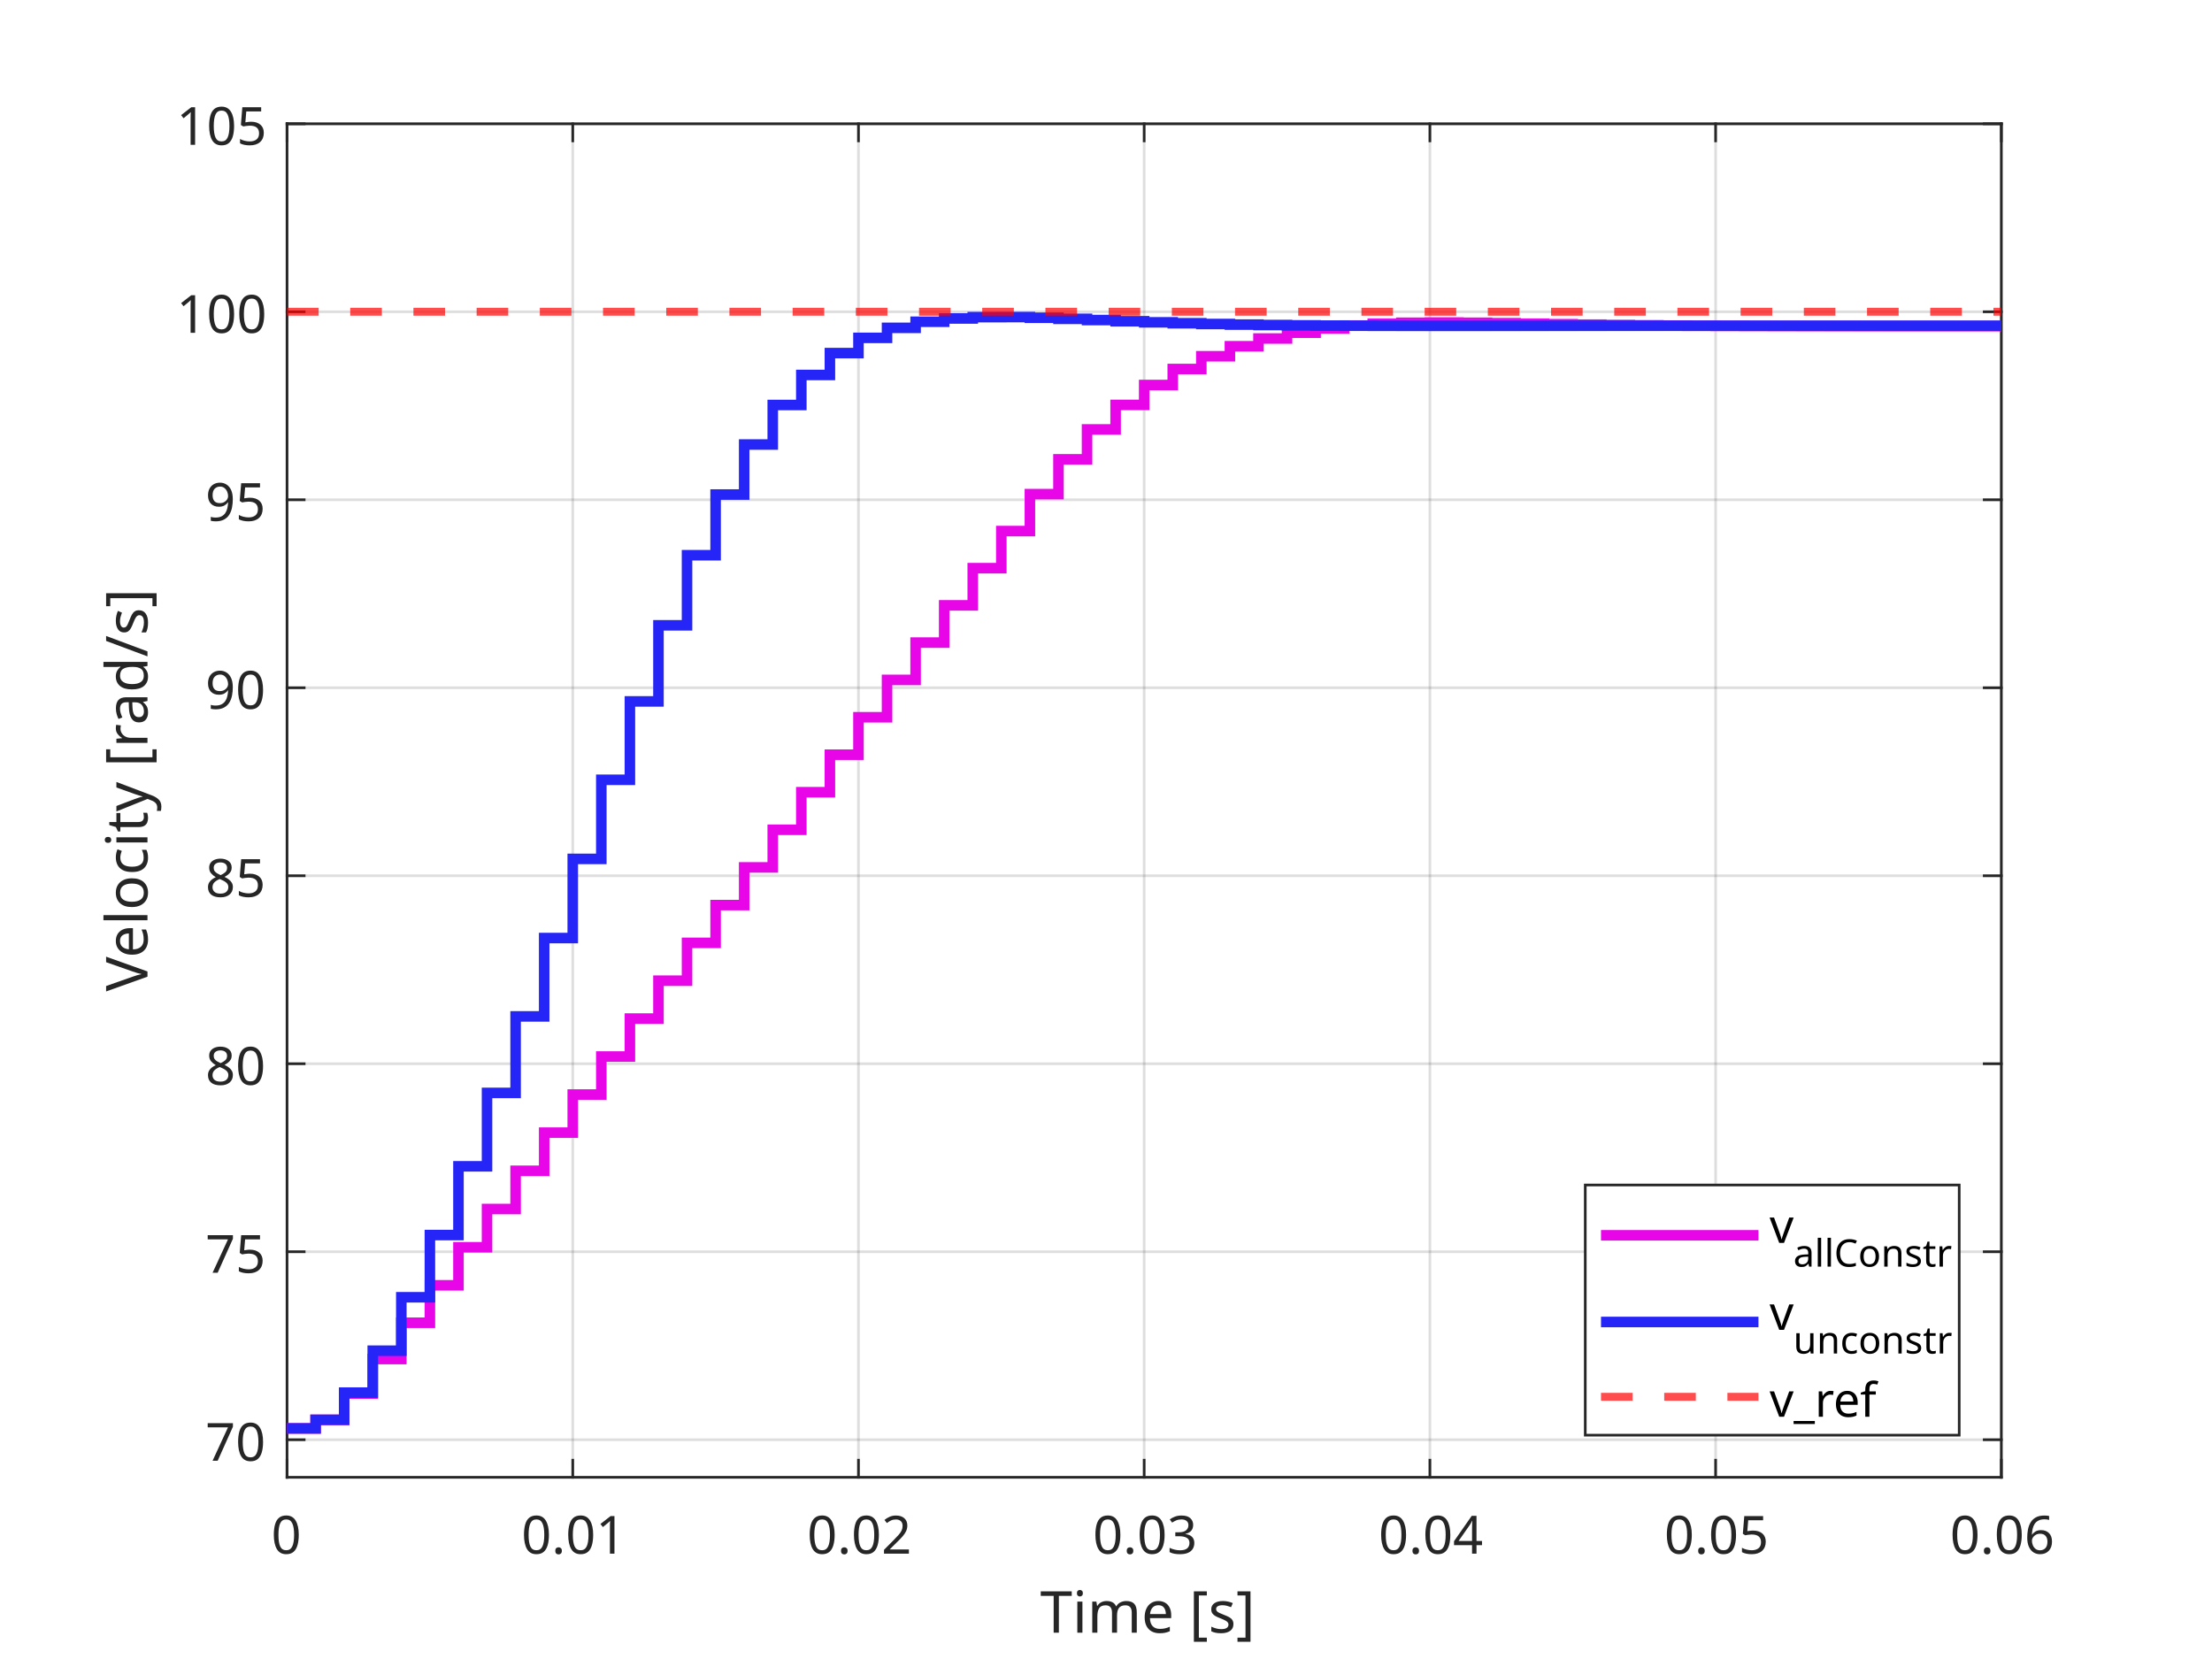
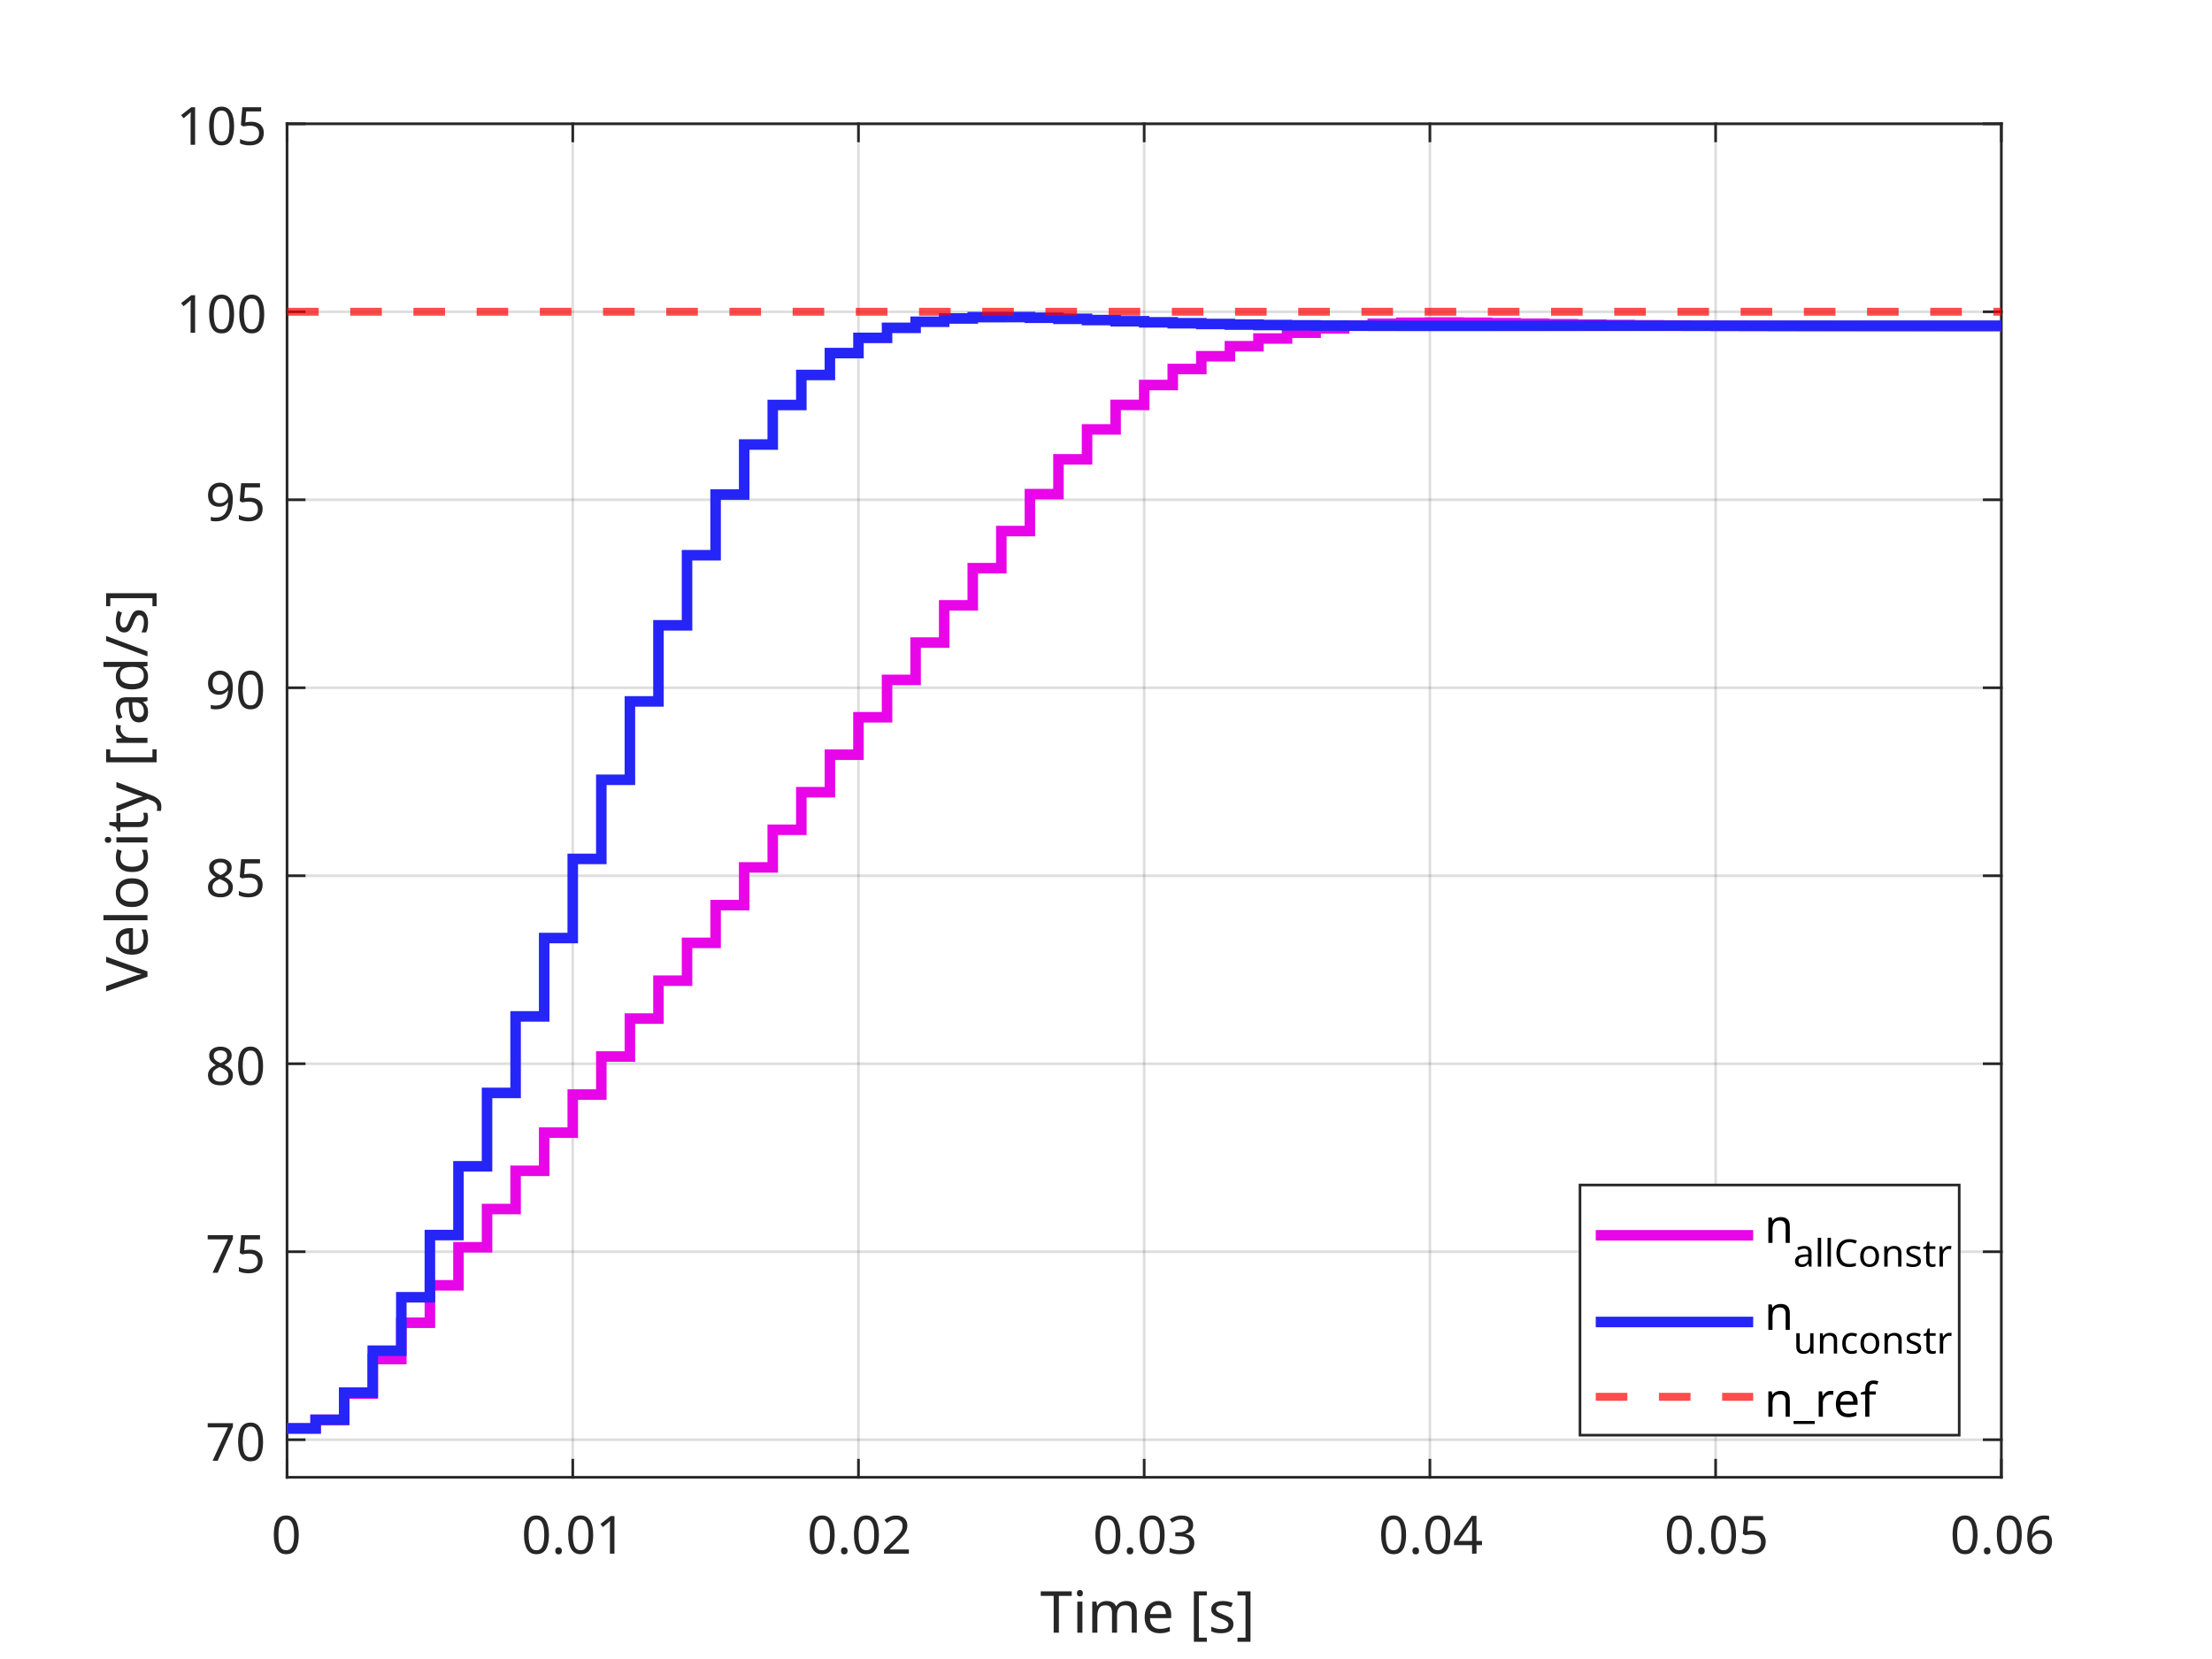
<svg xmlns="http://www.w3.org/2000/svg" style="fill-opacity:1; color-rendering:auto; color-interpolation:auto; text-rendering:auto; stroke:black; stroke-linecap:square; stroke-miterlimit:10; shape-rendering:auto; stroke-opacity:1; fill:black; stroke-dasharray:none; font-weight:normal; stroke-width:1; font-family:'Dialog'; font-style:normal; stroke-linejoin:miter; font-size:12px; stroke-dashoffset:0; image-rendering:auto;" width="840" height="630">
  <defs id="genericDefs" />
  <g>
    <defs id="defs1">
      <clipPath clipPathUnits="userSpaceOnUse" id="clipPath1">
        <path d="M0 0 L840 0 L840 630 L0 630 L0 0 Z" />
      </clipPath>
      <font horiz-adv-x="75.0" id="font1">
        <font-face ascent="100.537" descent="21.973" units-per-em="100" style="font-style:normal; font-family:Dialog; font-weight:normal;" />
        <missing-glyph horiz-adv-x="75.0" d="M12.5 0 L12.5 62.5 L62.5 62.5 L62.5 0 L12.5 0 ZM14.062 1.562 L60.938 1.562 L60.938 60.938 L14.062 60.938 L14.062 1.562 Z" />
        <glyph unicode="0" horiz-adv-x="55.615" d="M4.156 35.297 Q4.156 48 6.766 55.742 Q9.375 63.484 14.523 67.68 Q19.672 71.875 27.484 71.875 Q33.25 71.875 37.594 69.555 Q41.938 67.234 44.773 62.867 Q47.609 58.5 49.219 52.227 Q50.828 45.953 50.828 35.297 Q50.828 22.703 48.242 14.969 Q45.656 7.234 40.508 3.008 Q35.359 -1.219 27.484 -1.219 Q17.141 -1.219 11.234 6.203 Q4.156 15.141 4.156 35.297 ZM13.188 35.297 Q13.188 17.672 17.312 11.836 Q21.438 6 27.484 6 Q33.547 6 37.672 11.859 Q41.797 17.719 41.797 35.297 Q41.797 52.984 37.672 58.789 Q33.547 64.594 27.391 64.594 Q21.344 64.594 17.719 59.469 Q13.188 52.938 13.188 35.297 Z" />
        <glyph unicode="1" horiz-adv-x="55.615" d="M37.25 0 L28.469 0 L28.469 56 Q25.297 52.984 20.141 49.953 Q14.984 46.922 10.891 45.406 L10.891 53.906 Q18.266 57.375 23.781 62.305 Q29.297 67.234 31.594 71.875 L37.25 71.875 L37.25 0 Z" />
        <glyph unicode="." horiz-adv-x="27.783" d="M9.078 0 L9.078 10.016 L19.094 10.016 L19.094 0 L9.078 0 Z" />
        <glyph unicode="2" horiz-adv-x="55.615" d="M50.344 8.453 L50.344 0 L3.031 0 Q2.938 3.172 4.047 6.109 Q5.859 10.938 9.836 15.625 Q13.812 20.312 21.344 26.469 Q33.016 36.031 37.117 41.625 Q41.219 47.219 41.219 52.203 Q41.219 57.422 37.477 61.008 Q33.734 64.594 27.734 64.594 Q21.391 64.594 17.578 60.789 Q13.766 56.984 13.719 50.25 L4.688 51.172 Q5.609 61.281 11.664 66.578 Q17.719 71.875 27.938 71.875 Q38.234 71.875 44.242 66.164 Q50.25 60.453 50.25 52 Q50.25 47.703 48.492 43.555 Q46.734 39.406 42.656 34.812 Q38.578 30.219 29.109 22.219 Q21.188 15.578 18.945 13.211 Q16.703 10.844 15.234 8.453 L50.344 8.453 Z" />
        <glyph unicode="3" horiz-adv-x="55.615" d="M4.203 18.891 L12.984 20.062 Q14.5 12.594 18.141 9.297 Q21.781 6 27 6 Q33.203 6 37.477 10.297 Q41.75 14.594 41.75 20.953 Q41.75 27 37.797 30.93 Q33.844 34.859 27.734 34.859 Q25.25 34.859 21.531 33.891 L22.516 41.609 Q23.391 41.5 23.922 41.5 Q29.547 41.5 34.039 44.43 Q38.531 47.359 38.531 53.469 Q38.531 58.297 35.258 61.477 Q31.984 64.656 26.812 64.656 Q21.688 64.656 18.266 61.43 Q14.844 58.203 13.875 51.766 L5.078 53.328 Q6.688 62.156 12.398 67.016 Q18.109 71.875 26.609 71.875 Q32.469 71.875 37.398 69.359 Q42.328 66.844 44.945 62.5 Q47.562 58.156 47.562 53.266 Q47.562 48.641 45.07 44.828 Q42.578 41.016 37.703 38.766 Q44.047 37.312 47.562 32.695 Q51.078 28.078 51.078 21.141 Q51.078 11.766 44.242 5.25 Q37.406 -1.266 26.953 -1.266 Q17.531 -1.266 11.305 4.352 Q5.078 9.969 4.203 18.891 Z" />
        <glyph unicode="4" horiz-adv-x="55.615" d="M32.328 0 L32.328 17.141 L1.266 17.141 L1.266 25.203 L33.938 71.578 L41.109 71.578 L41.109 25.203 L50.781 25.203 L50.781 17.141 L41.109 17.141 L41.109 0 L32.328 0 ZM32.328 25.203 L32.328 57.469 L9.906 25.203 L32.328 25.203 Z" />
        <glyph unicode="5" horiz-adv-x="55.615" d="M4.156 18.75 L13.375 19.531 Q14.406 12.797 18.141 9.398 Q21.875 6 27.156 6 Q33.5 6 37.891 10.789 Q42.281 15.578 42.281 23.484 Q42.281 31 38.062 35.352 Q33.844 39.703 27 39.703 Q22.75 39.703 19.336 37.773 Q15.922 35.844 13.969 32.766 L5.719 33.844 L12.641 70.609 L48.25 70.609 L48.25 62.203 L19.672 62.203 L15.828 42.969 Q22.266 47.469 29.344 47.469 Q38.719 47.469 45.164 40.969 Q51.609 34.469 51.609 24.266 Q51.609 14.547 45.953 7.469 Q39.062 -1.219 27.156 -1.219 Q17.391 -1.219 11.211 4.25 Q5.031 9.719 4.156 18.75 Z" />
        <glyph unicode="6" horiz-adv-x="55.615" d="M49.75 54.047 L41.016 53.375 Q39.844 58.547 37.703 60.891 Q34.125 64.656 28.906 64.656 Q24.703 64.656 21.531 62.312 Q17.391 59.281 14.992 53.469 Q12.594 47.656 12.5 36.922 Q15.672 41.75 20.266 44.094 Q24.859 46.438 29.891 46.438 Q38.672 46.438 44.852 39.969 Q51.031 33.5 51.031 23.25 Q51.031 16.5 48.125 10.719 Q45.219 4.938 40.141 1.859 Q35.062 -1.219 28.609 -1.219 Q17.625 -1.219 10.695 6.859 Q3.766 14.938 3.766 33.5 Q3.766 54.25 11.422 63.672 Q18.109 71.875 29.438 71.875 Q37.891 71.875 43.289 67.141 Q48.688 62.406 49.75 54.047 ZM13.875 23.188 Q13.875 18.656 15.797 14.508 Q17.719 10.359 21.188 8.18 Q24.656 6 28.469 6 Q34.031 6 38.039 10.492 Q42.047 14.984 42.047 22.703 Q42.047 30.125 38.086 34.398 Q34.125 38.672 28.125 38.672 Q22.172 38.672 18.023 34.398 Q13.875 30.125 13.875 23.188 Z" />
        <glyph unicode="]" horiz-adv-x="27.783" d="M21.297 -19.875 L1.906 -19.875 L1.906 -12.594 L12.5 -12.594 L12.5 64.312 L1.906 64.312 L1.906 71.578 L21.297 71.578 L21.297 -19.875 Z" />
        <glyph unicode="s" horiz-adv-x="50.0" d="M3.078 15.484 L11.766 16.844 Q12.5 11.625 15.844 8.844 Q19.188 6.062 25.203 6.062 Q31.25 6.062 34.18 8.523 Q37.109 10.984 37.109 14.312 Q37.109 17.281 34.516 19 Q32.719 20.172 25.531 21.969 Q15.875 24.422 12.141 26.203 Q8.406 27.984 6.477 31.133 Q4.547 34.281 4.547 38.094 Q4.547 41.547 6.133 44.508 Q7.719 47.469 10.453 49.422 Q12.5 50.922 16.039 51.977 Q19.578 53.031 23.641 53.031 Q29.734 53.031 34.352 51.273 Q38.969 49.516 41.164 46.508 Q43.359 43.5 44.188 38.484 L35.594 37.312 Q35.016 41.312 32.203 43.555 Q29.391 45.797 24.266 45.797 Q18.219 45.797 15.625 43.797 Q13.031 41.797 13.031 39.109 Q13.031 37.406 14.109 36.031 Q15.188 34.625 17.484 33.688 Q18.797 33.203 25.25 31.453 Q34.578 28.953 38.258 27.367 Q41.938 25.781 44.039 22.758 Q46.141 19.734 46.141 15.234 Q46.141 10.844 43.578 6.961 Q41.016 3.078 36.18 0.953 Q31.344 -1.172 25.25 -1.172 Q15.141 -1.172 9.844 3.031 Q4.547 7.234 3.078 15.484 Z" />
        <glyph unicode="[" horiz-adv-x="27.783" d="M6.781 -19.875 L6.781 71.578 L26.172 71.578 L26.172 64.312 L15.578 64.312 L15.578 -12.594 L26.172 -12.594 L26.172 -19.875 L6.781 -19.875 Z" />
        <glyph unicode=" " horiz-adv-x="27.783" d="" />
        <glyph unicode="e" horiz-adv-x="55.615" d="M42.094 16.703 L51.172 15.578 Q49.031 7.625 43.219 3.227 Q37.406 -1.172 28.375 -1.172 Q17 -1.172 10.328 5.836 Q3.656 12.844 3.656 25.484 Q3.656 38.578 10.398 45.805 Q17.141 53.031 27.875 53.031 Q38.281 53.031 44.875 45.953 Q51.469 38.875 51.469 26.031 Q51.469 25.25 51.422 23.688 L12.75 23.688 Q13.234 15.141 17.578 10.602 Q21.922 6.062 28.422 6.062 Q33.25 6.062 36.672 8.602 Q40.094 11.141 42.094 16.703 ZM13.234 30.906 L42.188 30.906 Q41.609 37.453 38.875 40.719 Q34.672 45.797 27.984 45.797 Q21.922 45.797 17.797 41.75 Q13.672 37.703 13.234 30.906 Z" />
        <glyph unicode="m" horiz-adv-x="83.301" d="M6.594 0 L6.594 51.859 L14.453 51.859 L14.453 44.578 Q16.891 48.391 20.945 50.711 Q25 53.031 30.172 53.031 Q35.938 53.031 39.625 50.641 Q43.312 48.25 44.828 43.953 Q50.984 53.031 60.844 53.031 Q68.562 53.031 72.711 48.758 Q76.859 44.484 76.859 35.594 L76.859 0 L68.109 0 L68.109 32.672 Q68.109 37.938 67.258 40.258 Q66.406 42.578 64.164 43.992 Q61.922 45.406 58.891 45.406 Q53.422 45.406 49.805 41.773 Q46.188 38.141 46.188 30.125 L46.188 0 L37.406 0 L37.406 33.688 Q37.406 39.547 35.258 42.477 Q33.109 45.406 28.219 45.406 Q24.516 45.406 21.367 43.453 Q18.219 41.5 16.797 37.742 Q15.375 33.984 15.375 26.906 L15.375 0 L6.594 0 Z" />
        <glyph unicode="i" horiz-adv-x="22.217" d="M6.641 61.469 L6.641 71.578 L15.438 71.578 L15.438 61.469 L6.641 61.469 ZM6.641 0 L6.641 51.859 L15.438 51.859 L15.438 0 L6.641 0 Z" />
        <glyph unicode="T" horiz-adv-x="61.084" d="M25.922 0 L25.922 63.141 L2.344 63.141 L2.344 71.578 L59.078 71.578 L59.078 63.141 L35.406 63.141 L35.406 0 L25.922 0 Z" />
        <glyph unicode="7" horiz-adv-x="55.615" d="M4.734 62.203 L4.734 70.656 L51.078 70.656 L51.078 63.812 Q44.234 56.547 37.523 44.484 Q30.812 32.422 27.156 19.672 Q24.516 10.688 23.781 0 L14.75 0 Q14.891 8.453 18.062 20.414 Q21.234 32.375 27.172 43.484 Q33.109 54.594 39.797 62.203 L4.734 62.203 Z" />
        <glyph unicode="8" horiz-adv-x="55.615" d="M17.672 38.812 Q12.203 40.828 9.57 44.539 Q6.938 48.25 6.938 53.422 Q6.938 61.234 12.555 66.555 Q18.172 71.875 27.484 71.875 Q36.859 71.875 42.578 66.43 Q48.297 60.984 48.297 53.172 Q48.297 48.188 45.68 44.508 Q43.062 40.828 37.75 38.812 Q44.344 36.672 47.781 31.883 Q51.219 27.094 51.219 20.453 Q51.219 11.281 44.727 5.031 Q38.234 -1.219 27.641 -1.219 Q17.047 -1.219 10.547 5.055 Q4.047 11.328 4.047 20.703 Q4.047 27.688 7.594 32.398 Q11.141 37.109 17.672 38.812 ZM15.922 53.719 Q15.922 48.641 19.195 45.414 Q22.469 42.188 27.688 42.188 Q32.766 42.188 36.016 45.383 Q39.266 48.578 39.266 53.219 Q39.266 58.062 35.914 61.359 Q32.562 64.656 27.594 64.656 Q22.562 64.656 19.242 61.43 Q15.922 58.203 15.922 53.719 ZM13.094 20.656 Q13.094 16.891 14.875 13.375 Q16.656 9.859 20.172 7.93 Q23.688 6 27.734 6 Q34.031 6 38.133 10.055 Q42.234 14.109 42.234 20.359 Q42.234 26.703 38.016 30.859 Q33.797 35.016 27.438 35.016 Q21.234 35.016 17.164 30.914 Q13.094 26.812 13.094 20.656 Z" />
        <glyph unicode="9" horiz-adv-x="55.615" d="M5.469 16.547 L13.922 17.328 Q14.984 11.375 18.016 8.688 Q21.047 6 25.781 6 Q29.828 6 32.883 7.859 Q35.938 9.719 37.891 12.82 Q39.844 15.922 41.164 21.195 Q42.484 26.469 42.484 31.938 Q42.484 32.516 42.438 33.688 Q39.797 29.5 35.234 26.883 Q30.672 24.266 25.344 24.266 Q16.453 24.266 10.305 30.711 Q4.156 37.156 4.156 47.703 Q4.156 58.594 10.578 65.234 Q17 71.875 26.656 71.875 Q33.641 71.875 39.43 68.117 Q45.219 64.359 48.219 57.398 Q51.219 50.438 51.219 37.25 Q51.219 23.531 48.242 15.406 Q45.266 7.281 39.383 3.031 Q33.5 -1.219 25.594 -1.219 Q17.188 -1.219 11.867 3.445 Q6.547 8.109 5.469 16.547 ZM41.453 48.141 Q41.453 55.719 37.43 60.156 Q33.406 64.594 27.734 64.594 Q21.875 64.594 17.531 59.812 Q13.188 55.031 13.188 47.406 Q13.188 40.578 17.312 36.305 Q21.438 32.031 27.484 32.031 Q33.594 32.031 37.523 36.305 Q41.453 40.578 41.453 48.141 Z" />
        <glyph unicode="/" horiz-adv-x="27.783" d="M0 -1.219 L20.75 72.797 L27.781 72.797 L7.078 -1.219 L0 -1.219 Z" />
        <glyph unicode="d" horiz-adv-x="55.615" d="M40.234 0 L40.234 6.547 Q35.297 -1.172 25.734 -1.172 Q19.531 -1.172 14.328 2.25 Q9.125 5.672 6.273 11.797 Q3.422 17.922 3.422 25.875 Q3.422 33.641 6.008 39.969 Q8.594 46.297 13.773 49.664 Q18.953 53.031 25.344 53.031 Q30.031 53.031 33.695 51.055 Q37.359 49.078 39.656 45.906 L39.656 71.578 L48.391 71.578 L48.391 0 L40.234 0 ZM12.453 25.875 Q12.453 15.922 16.648 10.992 Q20.844 6.062 26.562 6.062 Q32.328 6.062 36.352 10.773 Q40.375 15.484 40.375 25.141 Q40.375 35.797 36.273 40.773 Q32.172 45.75 26.172 45.75 Q20.312 45.75 16.383 40.969 Q12.453 36.188 12.453 25.875 Z" />
        <glyph unicode="a" horiz-adv-x="55.615" d="M40.438 6.391 Q35.547 2.25 31.031 0.539 Q26.516 -1.172 21.344 -1.172 Q12.797 -1.172 8.203 3 Q3.609 7.172 3.609 13.672 Q3.609 17.484 5.344 20.633 Q7.078 23.781 9.891 25.688 Q12.703 27.594 16.219 28.562 Q18.797 29.25 24.031 29.891 Q34.672 31.156 39.703 32.906 Q39.75 34.719 39.75 35.203 Q39.75 40.578 37.25 42.781 Q33.891 45.75 27.25 45.75 Q21.047 45.75 18.094 43.578 Q15.141 41.406 13.719 35.891 L5.125 37.062 Q6.297 42.578 8.984 45.969 Q11.672 49.359 16.75 51.195 Q21.828 53.031 28.516 53.031 Q35.156 53.031 39.305 51.469 Q43.453 49.906 45.406 47.539 Q47.359 45.172 48.141 41.547 Q48.578 39.312 48.578 33.453 L48.578 21.734 Q48.578 9.469 49.141 6.227 Q49.703 2.984 51.375 0 L42.188 0 Q40.828 2.734 40.438 6.391 ZM39.703 26.031 Q34.906 24.078 25.344 22.703 Q19.922 21.922 17.68 20.945 Q15.438 19.969 14.211 18.094 Q12.984 16.219 12.984 13.922 Q12.984 10.406 15.648 8.062 Q18.312 5.719 23.438 5.719 Q28.516 5.719 32.469 7.938 Q36.422 10.156 38.281 14.016 Q39.703 17 39.703 22.797 L39.703 26.031 Z" />
        <glyph unicode="r" horiz-adv-x="33.301" d="M6.5 0 L6.5 51.859 L14.406 51.859 L14.406 44 Q17.438 49.516 20 51.273 Q22.562 53.031 25.641 53.031 Q30.078 53.031 34.672 50.203 L31.641 42.047 Q28.422 43.953 25.203 43.953 Q22.312 43.953 20.016 42.219 Q17.719 40.484 16.75 37.406 Q15.281 32.719 15.281 27.156 L15.281 0 L6.5 0 Z" />
        <glyph unicode="y" horiz-adv-x="50.0" d="M6.203 -19.969 L5.219 -11.719 Q8.109 -12.5 10.25 -12.5 Q13.188 -12.5 14.945 -11.523 Q16.703 -10.547 17.828 -8.797 Q18.656 -7.469 20.516 -2.25 Q20.75 -1.516 21.297 -0.094 L1.609 51.859 L11.078 51.859 L21.875 21.828 Q23.969 16.109 25.641 9.812 Q27.156 15.875 29.25 21.625 L40.328 51.859 L49.125 51.859 L29.391 -0.875 Q26.219 -9.422 24.469 -12.641 Q22.125 -17 19.094 -19.023 Q16.062 -21.047 11.859 -21.047 Q9.328 -21.047 6.203 -19.969 Z" />
        <glyph unicode="t" horiz-adv-x="27.783" d="M25.781 7.859 L27.047 0.094 Q23.344 -0.688 20.406 -0.688 Q15.625 -0.688 12.992 0.828 Q10.359 2.344 9.281 4.812 Q8.203 7.281 8.203 15.188 L8.203 45.016 L1.766 45.016 L1.766 51.859 L8.203 51.859 L8.203 64.703 L16.938 69.969 L16.938 51.859 L25.781 51.859 L25.781 45.016 L16.938 45.016 L16.938 14.703 Q16.938 10.938 17.406 9.867 Q17.875 8.797 18.922 8.156 Q19.969 7.516 21.922 7.516 Q23.391 7.516 25.781 7.859 Z" />
        <glyph unicode="c" horiz-adv-x="50.0" d="M40.438 19 L49.078 17.875 Q47.656 8.938 41.82 3.883 Q35.984 -1.172 27.484 -1.172 Q16.844 -1.172 10.375 5.789 Q3.906 12.75 3.906 25.734 Q3.906 34.125 6.688 40.43 Q9.469 46.734 15.156 49.883 Q20.844 53.031 27.547 53.031 Q35.984 53.031 41.359 48.758 Q46.734 44.484 48.25 36.625 L39.703 35.297 Q38.484 40.531 35.383 43.164 Q32.281 45.797 27.875 45.797 Q21.234 45.797 17.086 41.039 Q12.938 36.281 12.938 25.984 Q12.938 15.531 16.945 10.797 Q20.953 6.062 27.391 6.062 Q32.562 6.062 36.031 9.234 Q39.5 12.406 40.438 19 Z" />
        <glyph unicode="o" horiz-adv-x="55.615" d="M3.328 25.922 Q3.328 40.328 11.328 47.266 Q18.016 53.031 27.641 53.031 Q38.328 53.031 45.117 46.023 Q51.906 39.016 51.906 26.656 Q51.906 16.656 48.906 10.914 Q45.906 5.172 40.164 2 Q34.422 -1.172 27.641 -1.172 Q16.75 -1.172 10.039 5.812 Q3.328 12.797 3.328 25.922 ZM12.359 25.922 Q12.359 15.969 16.703 11.016 Q21.047 6.062 27.641 6.062 Q34.188 6.062 38.531 11.039 Q42.875 16.016 42.875 26.219 Q42.875 35.844 38.5 40.797 Q34.125 45.75 27.641 45.75 Q21.047 45.75 16.703 40.82 Q12.359 35.891 12.359 25.922 Z" />
        <glyph unicode="l" horiz-adv-x="22.217" d="M6.391 0 L6.391 71.578 L15.188 71.578 L15.188 0 L6.391 0 Z" />
        <glyph unicode="V" horiz-adv-x="66.699" d="M28.172 0 L0.438 71.578 L10.688 71.578 L29.297 19.578 Q31.547 13.328 33.062 7.859 Q34.719 13.719 36.922 19.578 L56.25 71.578 L65.922 71.578 L37.891 0 L28.172 0 Z" />
-         <glyph unicode="v" horiz-adv-x="50.0" d="M21 0 L1.266 51.859 L10.547 51.859 L21.688 20.797 Q23.484 15.766 25 10.359 Q26.172 14.453 28.266 20.219 L39.797 51.859 L48.828 51.859 L29.203 0 L21 0 Z" />
        <glyph unicode="n" horiz-adv-x="55.615" d="M6.594 0 L6.594 51.859 L14.5 51.859 L14.5 44.484 Q20.219 53.031 31 53.031 Q35.688 53.031 39.625 51.344 Q43.562 49.656 45.516 46.922 Q47.469 44.188 48.25 40.438 Q48.734 37.984 48.734 31.891 L48.734 0 L39.938 0 L39.938 31.547 Q39.938 36.922 38.914 39.578 Q37.891 42.234 35.281 43.82 Q32.672 45.406 29.156 45.406 Q23.531 45.406 19.453 41.844 Q15.375 38.281 15.375 28.328 L15.375 0 L6.594 0 Z" />
        <glyph unicode="C" horiz-adv-x="72.217" d="M58.797 25.094 L68.266 22.703 Q65.281 11.031 57.547 4.906 Q49.812 -1.219 38.625 -1.219 Q27.047 -1.219 19.797 3.492 Q12.547 8.203 8.766 17.141 Q4.984 26.078 4.984 36.328 Q4.984 47.516 9.258 55.836 Q13.531 64.156 21.414 68.477 Q29.297 72.797 38.766 72.797 Q49.516 72.797 56.836 67.328 Q64.156 61.859 67.047 51.953 L57.719 49.75 Q55.219 57.562 50.484 61.133 Q45.75 64.703 38.578 64.703 Q30.328 64.703 24.781 60.742 Q19.234 56.781 16.992 50.117 Q14.75 43.453 14.75 36.375 Q14.75 27.25 17.406 20.438 Q20.062 13.625 25.68 10.258 Q31.297 6.891 37.844 6.891 Q45.797 6.891 51.32 11.477 Q56.844 16.062 58.797 25.094 Z" />
        <glyph unicode="u" horiz-adv-x="55.615" d="M40.578 0 L40.578 7.625 Q34.516 -1.172 24.125 -1.172 Q19.531 -1.172 15.555 0.586 Q11.578 2.344 9.648 5.008 Q7.719 7.672 6.938 11.531 Q6.391 14.109 6.391 19.734 L6.391 51.859 L15.188 51.859 L15.188 23.094 Q15.188 16.219 15.719 13.812 Q16.547 10.359 19.234 8.375 Q21.922 6.391 25.875 6.391 Q29.828 6.391 33.297 8.422 Q36.766 10.453 38.211 13.945 Q39.656 17.438 39.656 24.078 L39.656 51.859 L48.438 51.859 L48.438 0 L40.578 0 Z" />
        <glyph unicode="f" horiz-adv-x="27.783" d="M8.688 0 L8.688 45.016 L0.922 45.016 L0.922 51.859 L8.688 51.859 L8.688 57.375 Q8.688 62.594 9.625 65.141 Q10.891 68.562 14.086 70.68 Q17.281 72.797 23.047 72.797 Q26.766 72.797 31.25 71.922 L29.938 64.266 Q27.203 64.75 24.75 64.75 Q20.75 64.75 19.094 63.039 Q17.438 61.328 17.438 56.641 L17.438 51.859 L27.547 51.859 L27.547 45.016 L17.438 45.016 L17.438 0 L8.688 0 Z" />
        <glyph unicode="_" horiz-adv-x="55.615" d="M-1.516 -19.875 L-1.516 -13.531 L56.734 -13.531 L56.734 -19.875 L-1.516 -19.875 Z" />
      </font>
    </defs>
    <g style="fill:white; stroke:white;">
      <rect x="0" y="0" width="840" style="clip-path:url(#clipPath1); stroke:none;" height="630" />
    </g>
    <g style="fill:white; text-rendering:optimizeSpeed; color-rendering:optimizeSpeed; image-rendering:optimizeSpeed; shape-rendering:crispEdges; stroke:white; color-interpolation:sRGB;">
      <rect x="0" width="840" height="630" y="0" style="stroke:none;" />
      <path style="stroke:none;" d="M109 561 L760 561 L760 47 L109 47 Z" />
    </g>
    <g style="stroke-linecap:butt; fill-opacity:0.149; fill:rgb(38,38,38); text-rendering:geometricPrecision; image-rendering:optimizeQuality; color-rendering:optimizeQuality; stroke-linejoin:round; stroke:rgb(38,38,38); color-interpolation:linearRGB; stroke-opacity:0.149;">
      <line y2="47" style="fill:none;" x1="109" x2="109" y1="561" />
      <line y2="47" style="fill:none;" x1="217.5" x2="217.5" y1="561" />
      <line y2="47" style="fill:none;" x1="326" x2="326" y1="561" />
      <line y2="47" style="fill:none;" x1="434.5" x2="434.5" y1="561" />
      <line y2="47" style="fill:none;" x1="543" x2="543" y1="561" />
      <line y2="47" style="fill:none;" x1="651.5" x2="651.5" y1="561" />
      <line y2="47" style="fill:none;" x1="760" x2="760" y1="561" />
      <line y2="546.722" style="fill:none;" x1="760" x2="109" y1="546.722" />
      <line y2="475.333" style="fill:none;" x1="760" x2="109" y1="475.333" />
      <line y2="403.945" style="fill:none;" x1="760" x2="109" y1="403.945" />
      <line y2="332.555" style="fill:none;" x1="760" x2="109" y1="332.555" />
      <line y2="261.167" style="fill:none;" x1="760" x2="109" y1="261.167" />
      <line y2="189.778" style="fill:none;" x1="760" x2="109" y1="189.778" />
      <line y2="118.389" style="fill:none;" x1="760" x2="109" y1="118.389" />
      <line y2="47" style="fill:none;" x1="760" x2="109" y1="47" />
      <line x1="109" x2="760" y1="561" style="stroke-linecap:square; fill-opacity:1; fill:none; stroke-opacity:1;" y2="561" />
      <line x1="109" x2="760" y1="47" style="stroke-linecap:square; fill-opacity:1; fill:none; stroke-opacity:1;" y2="47" />
      <line x1="109" x2="109" y1="561" style="stroke-linecap:square; fill-opacity:1; fill:none; stroke-opacity:1;" y2="554.49" />
      <line x1="217.5" x2="217.5" y1="561" style="stroke-linecap:square; fill-opacity:1; fill:none; stroke-opacity:1;" y2="554.49" />
      <line x1="326" x2="326" y1="561" style="stroke-linecap:square; fill-opacity:1; fill:none; stroke-opacity:1;" y2="554.49" />
      <line x1="434.5" x2="434.5" y1="561" style="stroke-linecap:square; fill-opacity:1; fill:none; stroke-opacity:1;" y2="554.49" />
      <line x1="543" x2="543" y1="561" style="stroke-linecap:square; fill-opacity:1; fill:none; stroke-opacity:1;" y2="554.49" />
      <line x1="651.5" x2="651.5" y1="561" style="stroke-linecap:square; fill-opacity:1; fill:none; stroke-opacity:1;" y2="554.49" />
      <line x1="760" x2="760" y1="561" style="stroke-linecap:square; fill-opacity:1; fill:none; stroke-opacity:1;" y2="554.49" />
      <line x1="109" x2="109" y1="47" style="stroke-linecap:square; fill-opacity:1; fill:none; stroke-opacity:1;" y2="53.51" />
      <line x1="217.5" x2="217.5" y1="47" style="stroke-linecap:square; fill-opacity:1; fill:none; stroke-opacity:1;" y2="53.51" />
      <line x1="326" x2="326" y1="47" style="stroke-linecap:square; fill-opacity:1; fill:none; stroke-opacity:1;" y2="53.51" />
      <line x1="434.5" x2="434.5" y1="47" style="stroke-linecap:square; fill-opacity:1; fill:none; stroke-opacity:1;" y2="53.51" />
      <line x1="543" x2="543" y1="47" style="stroke-linecap:square; fill-opacity:1; fill:none; stroke-opacity:1;" y2="53.51" />
      <line x1="651.5" x2="651.5" y1="47" style="stroke-linecap:square; fill-opacity:1; fill:none; stroke-opacity:1;" y2="53.51" />
      <line x1="760" x2="760" y1="47" style="stroke-linecap:square; fill-opacity:1; fill:none; stroke-opacity:1;" y2="53.51" />
    </g>
    <g transform="translate(109,569)" style="font-size:20px; fill:rgb(38,38,38); text-rendering:geometricPrecision; color-rendering:optimizeQuality; image-rendering:optimizeQuality; stroke:rgb(38,38,38); color-interpolation:linearRGB;">
      <text x="-6" xml:space="preserve" y="21" style="stroke:none;">0</text>
    </g>
    <g transform="translate(217.5,569)" style="font-size:20px; fill:rgb(38,38,38); text-rendering:geometricPrecision; color-rendering:optimizeQuality; image-rendering:optimizeQuality; stroke:rgb(38,38,38); color-interpolation:linearRGB;">
      <text x="-19.5" xml:space="preserve" y="21" style="stroke:none;">0.01</text>
    </g>
    <g transform="translate(326,569)" style="font-size:20px; fill:rgb(38,38,38); text-rendering:geometricPrecision; color-rendering:optimizeQuality; image-rendering:optimizeQuality; stroke:rgb(38,38,38); color-interpolation:linearRGB;">
      <text x="-19.5" xml:space="preserve" y="21" style="stroke:none;">0.02</text>
    </g>
    <g transform="translate(434.5,569)" style="font-size:20px; fill:rgb(38,38,38); text-rendering:geometricPrecision; color-rendering:optimizeQuality; image-rendering:optimizeQuality; stroke:rgb(38,38,38); color-interpolation:linearRGB;">
      <text x="-19.5" xml:space="preserve" y="21" style="stroke:none;">0.03</text>
    </g>
    <g transform="translate(543,569)" style="font-size:20px; fill:rgb(38,38,38); text-rendering:geometricPrecision; color-rendering:optimizeQuality; image-rendering:optimizeQuality; stroke:rgb(38,38,38); color-interpolation:linearRGB;">
      <text x="-19.5" xml:space="preserve" y="21" style="stroke:none;">0.04</text>
    </g>
    <g transform="translate(651.5,569)" style="font-size:20px; fill:rgb(38,38,38); text-rendering:geometricPrecision; color-rendering:optimizeQuality; image-rendering:optimizeQuality; stroke:rgb(38,38,38); color-interpolation:linearRGB;">
      <text x="-19.5" xml:space="preserve" y="21" style="stroke:none;">0.05</text>
    </g>
    <g transform="translate(760,569)" style="font-size:20px; fill:rgb(38,38,38); text-rendering:geometricPrecision; color-rendering:optimizeQuality; image-rendering:optimizeQuality; stroke:rgb(38,38,38); color-interpolation:linearRGB;">
      <text x="-19.5" xml:space="preserve" y="21" style="stroke:none;">0.06</text>
    </g>
    <g transform="translate(434.5003,597)" style="font-size:22px; fill:rgb(38,38,38); text-rendering:geometricPrecision; color-rendering:optimizeQuality; image-rendering:optimizeQuality; stroke:rgb(38,38,38); color-interpolation:linearRGB;">
      <text x="-39.5" xml:space="preserve" y="23" style="stroke:none;">Time [s]</text>
    </g>
    <g style="fill:rgb(38,38,38); text-rendering:geometricPrecision; color-rendering:optimizeQuality; image-rendering:optimizeQuality; stroke-linejoin:round; stroke:rgb(38,38,38); color-interpolation:linearRGB;">
      <line y2="47" style="fill:none;" x1="109" x2="109" y1="561" />
      <line y2="47" style="fill:none;" x1="760" x2="760" y1="561" />
      <line y2="546.722" style="fill:none;" x1="109" x2="115.51" y1="546.722" />
      <line y2="475.333" style="fill:none;" x1="109" x2="115.51" y1="475.333" />
      <line y2="403.945" style="fill:none;" x1="109" x2="115.51" y1="403.945" />
      <line y2="332.555" style="fill:none;" x1="109" x2="115.51" y1="332.555" />
      <line y2="261.167" style="fill:none;" x1="109" x2="115.51" y1="261.167" />
      <line y2="189.778" style="fill:none;" x1="109" x2="115.51" y1="189.778" />
      <line y2="118.389" style="fill:none;" x1="109" x2="115.51" y1="118.389" />
      <line y2="47" style="fill:none;" x1="109" x2="115.51" y1="47" />
      <line y2="546.722" style="fill:none;" x1="760" x2="753.49" y1="546.722" />
      <line y2="475.333" style="fill:none;" x1="760" x2="753.49" y1="475.333" />
      <line y2="403.945" style="fill:none;" x1="760" x2="753.49" y1="403.945" />
      <line y2="332.555" style="fill:none;" x1="760" x2="753.49" y1="332.555" />
      <line y2="261.167" style="fill:none;" x1="760" x2="753.49" y1="261.167" />
      <line y2="189.778" style="fill:none;" x1="760" x2="753.49" y1="189.778" />
      <line y2="118.389" style="fill:none;" x1="760" x2="753.49" y1="118.389" />
      <line y2="47" style="fill:none;" x1="760" x2="753.49" y1="47" />
    </g>
    <g transform="translate(101,546.7222)" style="font-size:20px; fill:rgb(38,38,38); text-rendering:geometricPrecision; color-rendering:optimizeQuality; image-rendering:optimizeQuality; stroke:rgb(38,38,38); color-interpolation:linearRGB;">
      <text x="-23" xml:space="preserve" y="8" style="stroke:none;">70</text>
    </g>
    <g transform="translate(101,475.3333)" style="font-size:20px; fill:rgb(38,38,38); text-rendering:geometricPrecision; color-rendering:optimizeQuality; image-rendering:optimizeQuality; stroke:rgb(38,38,38); color-interpolation:linearRGB;">
      <text x="-23" xml:space="preserve" y="8" style="stroke:none;">75</text>
    </g>
    <g transform="translate(101,403.9445)" style="font-size:20px; fill:rgb(38,38,38); text-rendering:geometricPrecision; color-rendering:optimizeQuality; image-rendering:optimizeQuality; stroke:rgb(38,38,38); color-interpolation:linearRGB;">
      <text x="-23" xml:space="preserve" y="8" style="stroke:none;">80</text>
    </g>
    <g transform="translate(101,332.5555)" style="font-size:20px; fill:rgb(38,38,38); text-rendering:geometricPrecision; color-rendering:optimizeQuality; image-rendering:optimizeQuality; stroke:rgb(38,38,38); color-interpolation:linearRGB;">
      <text x="-23" xml:space="preserve" y="8" style="stroke:none;">85</text>
    </g>
    <g transform="translate(101,261.1667)" style="font-size:20px; fill:rgb(38,38,38); text-rendering:geometricPrecision; color-rendering:optimizeQuality; image-rendering:optimizeQuality; stroke:rgb(38,38,38); color-interpolation:linearRGB;">
      <text x="-23" xml:space="preserve" y="8" style="stroke:none;">90</text>
    </g>
    <g transform="translate(101,189.7778)" style="font-size:20px; fill:rgb(38,38,38); text-rendering:geometricPrecision; color-rendering:optimizeQuality; image-rendering:optimizeQuality; stroke:rgb(38,38,38); color-interpolation:linearRGB;">
      <text x="-23" xml:space="preserve" y="8" style="stroke:none;">95</text>
    </g>
    <g transform="translate(101,118.3889)" style="font-size:20px; fill:rgb(38,38,38); text-rendering:geometricPrecision; color-rendering:optimizeQuality; image-rendering:optimizeQuality; stroke:rgb(38,38,38); color-interpolation:linearRGB;">
      <text x="-34" xml:space="preserve" y="8" style="stroke:none;">100</text>
    </g>
    <g transform="translate(101,47)" style="font-size:20px; fill:rgb(38,38,38); text-rendering:geometricPrecision; color-rendering:optimizeQuality; image-rendering:optimizeQuality; stroke:rgb(38,38,38); color-interpolation:linearRGB;">
      <text x="-34" xml:space="preserve" y="8" style="stroke:none;">105</text>
    </g>
    <g transform="translate(61,303.9998) rotate(-90)" style="font-size:22px; fill:rgb(38,38,38); text-rendering:geometricPrecision; color-rendering:optimizeQuality; image-rendering:optimizeQuality; stroke:rgb(38,38,38); color-interpolation:linearRGB;">
      <text x="-72.5" xml:space="preserve" y="-5" style="stroke:none;">Velocity [rad/s]</text>
    </g>
    <g style="stroke-linecap:butt; fill:rgb(232,5,232); text-rendering:geometricPrecision; color-rendering:optimizeQuality; image-rendering:optimizeQuality; stroke:rgb(232,5,232); color-interpolation:linearRGB; stroke-width:4;">
      <path d="M109 542.439 L119.85 542.439 L119.85 539.174 L130.7 539.174 L130.7 529.195 L141.55 529.195 L141.55 516.087 L152.4 516.087 L152.4 502.308 L163.25 502.308 L163.25 488.097 L174.1 488.097 L174.1 473.649 L184.95 473.649 L184.95 459.124 L195.8 459.124 L195.8 444.609 L206.65 444.609 L206.65 430.12 L217.5 430.12 L217.5 415.656 L228.35 415.656 L228.35 401.216 L239.2 401.216 L239.2 386.802 L250.05 386.802 L250.05 372.413 L260.9 372.413 L260.9 358.048 L271.75 358.048 L271.75 343.708 L282.6 343.708 L282.6 329.393 L293.45 329.393 L293.45 315.103 L304.3 315.103 L304.3 300.838 L315.15 300.838 L315.15 286.597 L326 286.597 L326 272.381 L336.85 272.381 L336.85 258.189 L347.7 258.189 L347.7 244.022 L358.55 244.022 L358.55 229.88 L369.4 229.88 L369.4 215.762 L380.25 215.762 L380.25 201.668 L391.1 201.668 L391.1 187.644 L401.95 187.644 L401.95 174.43 L412.8 174.43 L412.8 163.07 L423.65 163.07 L423.65 153.765 L434.5 153.765 L434.5 146.21 L445.35 146.21 L445.35 140.129 L456.2 140.129 L456.2 135.286 L467.05 135.286 L467.05 131.482 L477.9 131.482 L477.9 128.548 L488.75 128.548 L488.75 126.338 L499.6 126.338 L499.6 124.731 L510.45 124.731 L510.45 123.623 L521.3 123.623 L521.3 122.926 L532.15 122.926 L532.15 122.566 L543 122.566 L543 122.481 L553.85 122.481 L553.85 122.57 L564.7 122.57 L564.7 122.734 L575.55 122.734 L575.55 122.923 L586.4 122.923 L586.4 123.109 L597.25 123.109 L597.25 123.276 L608.1 123.276 L608.1 123.419 L618.95 123.419 L618.95 123.536 L629.8 123.536 L629.8 123.628 L640.65 123.628 L640.65 123.699 L651.5 123.699 L651.5 123.751 L662.35 123.751 L662.35 123.789 L673.2 123.789 L673.2 123.815 L684.05 123.815 L684.05 123.833 L694.9 123.833 L694.9 123.845 L705.75 123.845 L705.75 123.853 L716.6 123.853 L716.6 123.857 L727.45 123.857 L727.45 123.859 L738.3 123.859 L738.3 123.86 L749.15 123.86 L749.15 123.86 L760 123.86 L760 123.86" style="fill:none; fill-rule:evenodd;" />
      <path d="M109 542.439 L119.85 542.439 L119.85 539.174 L130.7 539.174 L130.7 528.846 L141.55 528.846 L141.55 512.922 L152.4 512.922 L152.4 492.634 L163.25 492.634 L163.25 469.009 L174.1 469.009 L174.1 442.905 L184.95 442.905 L184.95 415.031 L195.8 415.031 L195.8 385.976 L206.65 385.976 L206.65 356.222 L217.5 356.222 L217.5 326.165 L228.35 326.165 L228.35 296.123 L239.2 296.123 L239.2 266.357 L250.05 266.357 L250.05 237.464 L260.9 237.464 L260.9 210.846 L271.75 210.846 L271.75 187.804 L282.6 187.804 L282.6 168.807 L293.45 168.807 L293.45 153.794 L304.3 153.794 L304.3 142.395 L315.15 142.395 L315.15 134.088 L326 134.088 L326 128.306 L336.85 128.306 L336.85 124.5 L347.7 124.5 L347.7 122.183 L358.55 122.183 L358.55 120.939 L369.4 120.939 L369.4 120.435 L380.25 120.435 L380.25 120.41 L391.1 120.41 L391.1 120.671 L401.95 120.671 L401.95 121.078 L412.8 121.078 L412.8 121.538 L423.65 121.538 L423.65 121.991 L434.5 121.991 L434.5 122.402 L445.35 122.402 L445.35 122.753 L456.2 122.753 L456.2 123.039 L467.05 123.039 L467.05 123.263 L477.9 123.263 L477.9 123.432 L488.75 123.432 L488.75 123.554 L499.6 123.554 L499.6 123.638 L510.45 123.638 L510.45 123.692 L521.3 123.692 L521.3 123.724 L532.15 123.724 L532.15 123.741 L543 123.741 L543 123.747 L553.85 123.747 L553.85 123.746 L564.7 123.746 L564.7 123.741 L575.55 123.741 L575.55 123.734 L586.4 123.734 L586.4 123.727 L597.25 123.727 L597.25 123.72 L608.1 123.72 L608.1 123.714 L618.95 123.714 L618.95 123.708 L629.8 123.708 L629.8 123.704 L640.65 123.704 L640.65 123.701 L651.5 123.701 L651.5 123.698 L662.35 123.698 L662.35 123.696 L673.2 123.696 L673.2 123.695 L684.05 123.695 L684.05 123.695 L694.9 123.695 L694.9 123.694 L705.75 123.694 L705.75 123.694 L716.6 123.694 L716.6 123.694 L727.45 123.694 L727.45 123.694 L738.3 123.694 L738.3 123.694 L749.15 123.694 L749.15 123.694 L760 123.694 L760 123.694" style="fill:none; fill-rule:evenodd; stroke:rgb(37,37,247);" />
    </g>
    <g style="fill-opacity:0.702; color-rendering:optimizeQuality; color-interpolation:linearRGB; text-rendering:geometricPrecision; stroke:rgb(255,0,0); stroke-linecap:butt; stroke-miterlimit:1; stroke-opacity:0.702; fill:rgb(255,0,0); stroke-dasharray:12,12; stroke-width:3; stroke-linejoin:bevel; image-rendering:optimizeQuality;">
      <line y2="118.389" style="fill:none;" x1="109" x2="760" y1="118.389" />
    </g>
    <g style="fill:white; text-rendering:optimizeSpeed; color-rendering:optimizeSpeed; image-rendering:optimizeSpeed; shape-rendering:crispEdges; stroke:white; color-interpolation:sRGB;">
-       <path style="stroke:none;" d="M744 545 L744 450 L602 450 L602 545 Z" />
+       <path style="stroke:none;" d="M744 545 L744 450 L600 450 L600 545 Z" />
    </g>
-     <g transform="translate(672,472)" style="text-rendering:geometricPrecision; font-size:18px; color-interpolation:linearRGB; color-rendering:optimizeQuality; image-rendering:optimizeQuality;">
-       <text x="0" xml:space="preserve" y="0" style="stroke:none;">v</text>
+     <g transform="translate(670,472)" style="text-rendering:geometricPrecision; font-size:18px; color-interpolation:linearRGB; color-rendering:optimizeQuality; image-rendering:optimizeQuality;">
+       <text x="0" xml:space="preserve" y="0" style="stroke:none;">n</text>
    </g>
    <g transform="translate(681,481)" style="text-rendering:geometricPrecision; font-size:14.4px; color-interpolation:linearRGB; color-rendering:optimizeQuality; image-rendering:optimizeQuality;">
      <text x="0" xml:space="preserve" y="0" style="stroke:none;">allConstr</text>
    </g>
    <g style="stroke-linecap:butt; fill:rgb(232,5,232); text-rendering:geometricPrecision; image-rendering:optimizeQuality; color-rendering:optimizeQuality; stroke-linejoin:round; stroke:rgb(232,5,232); color-interpolation:linearRGB; stroke-width:4;">
-       <line y2="469.101" style="fill:none;" x1="607.979" x2="667.768" y1="469.101" />
+       <line y2="469.101" style="fill:none;" x1="605.979" x2="665.772" y1="469.101" />
    </g>
-     <g transform="translate(672,505)" style="text-rendering:geometricPrecision; font-size:18px; color-interpolation:linearRGB; color-rendering:optimizeQuality; image-rendering:optimizeQuality;">
-       <text x="0" xml:space="preserve" y="0" style="stroke:none;">v</text>
+     <g transform="translate(670,505)" style="text-rendering:geometricPrecision; font-size:18px; color-interpolation:linearRGB; color-rendering:optimizeQuality; image-rendering:optimizeQuality;">
+       <text x="0" xml:space="preserve" y="0" style="stroke:none;">n</text>
    </g>
    <g transform="translate(681,514)" style="text-rendering:geometricPrecision; font-size:14.4px; color-interpolation:linearRGB; color-rendering:optimizeQuality; image-rendering:optimizeQuality;">
      <text x="0" xml:space="preserve" y="0" style="stroke:none;">unconstr</text>
    </g>
    <g style="stroke-linecap:butt; fill:rgb(37,37,247); text-rendering:geometricPrecision; image-rendering:optimizeQuality; color-rendering:optimizeQuality; stroke-linejoin:round; stroke:rgb(37,37,247); color-interpolation:linearRGB; stroke-width:4;">
-       <line y2="502.024" style="fill:none;" x1="607.979" x2="667.768" y1="502.024" />
+       <line y2="502.024" style="fill:none;" x1="605.979" x2="665.772" y1="502.024" />
    </g>
-     <g transform="translate(672,538)" style="text-rendering:geometricPrecision; font-size:18px; color-interpolation:linearRGB; color-rendering:optimizeQuality; image-rendering:optimizeQuality;">
-       <text x="0" xml:space="preserve" y="0" style="stroke:none;">v_ref</text>
+     <g transform="translate(670,538)" style="text-rendering:geometricPrecision; font-size:18px; color-interpolation:linearRGB; color-rendering:optimizeQuality; image-rendering:optimizeQuality;">
+       <text x="0" xml:space="preserve" y="0" style="stroke:none;">n_ref</text>
    </g>
    <g style="fill-opacity:0.702; color-rendering:optimizeQuality; color-interpolation:linearRGB; text-rendering:geometricPrecision; stroke:rgb(255,0,0); stroke-linecap:butt; stroke-miterlimit:1; stroke-opacity:0.702; fill:rgb(255,0,0); stroke-dasharray:12,12; stroke-width:3; stroke-linejoin:bevel; image-rendering:optimizeQuality;">
-       <line y2="530.423" style="fill:none;" x1="607.979" x2="667.768" y1="530.423" />
+       <line y2="530.423" style="fill:none;" x1="605.979" x2="665.772" y1="530.423" />
    </g>
    <g style="stroke-linecap:butt; fill:rgb(38,38,38); text-rendering:geometricPrecision; color-rendering:optimizeQuality; image-rendering:optimizeQuality; color-interpolation:linearRGB; stroke:rgb(38,38,38);">
-       <path d="M602 545 L602 450 L744 450 L744 545 Z" style="fill:none; fill-rule:evenodd;" />
+       <path d="M600 545 L600 450 L744 450 L744 545 Z" style="fill:none; fill-rule:evenodd;" />
    </g>
  </g>
</svg>
